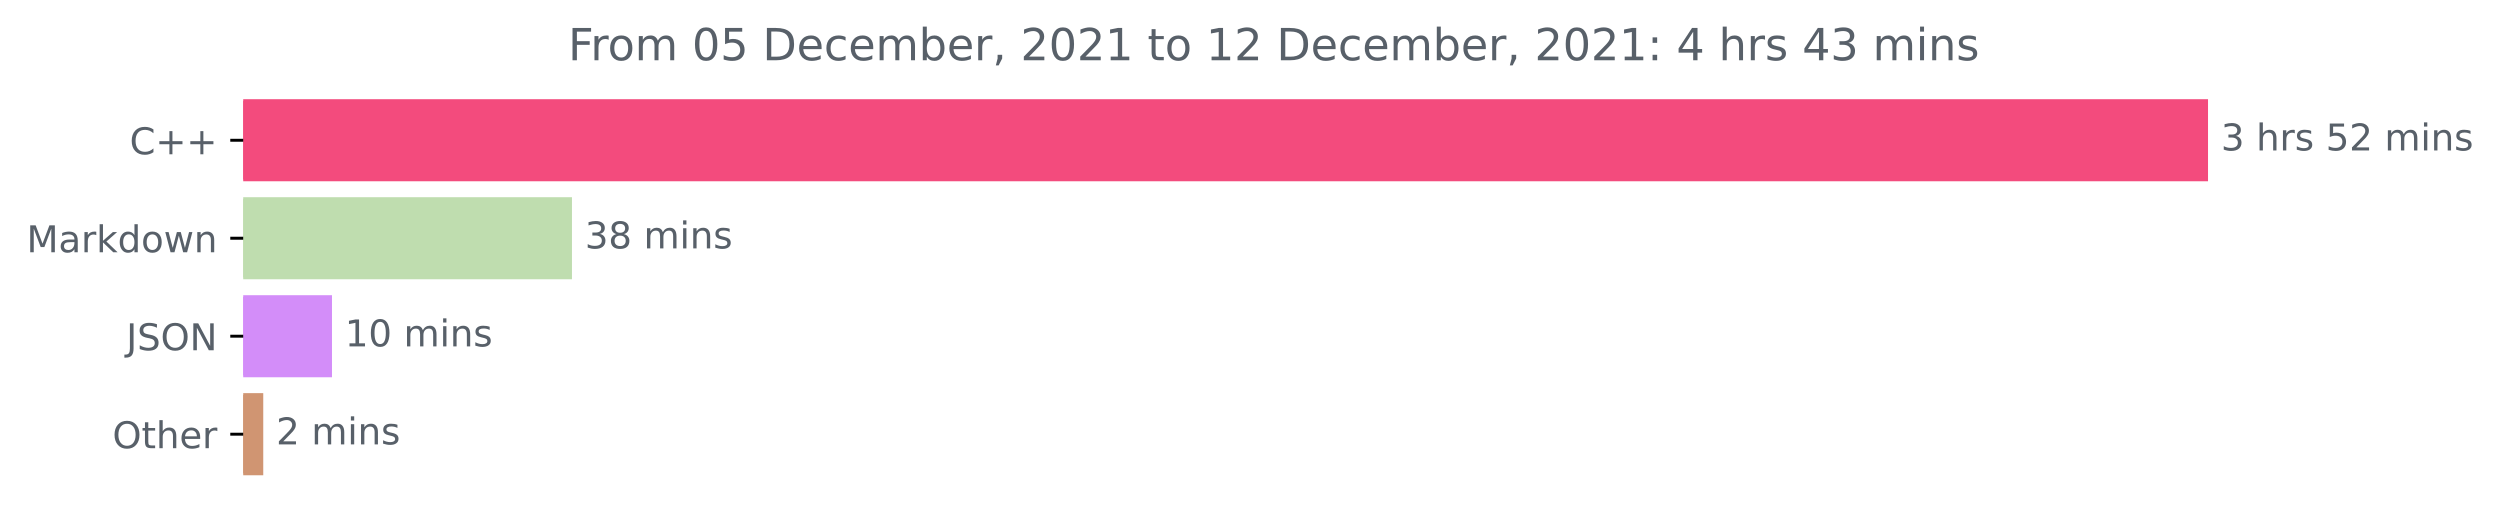
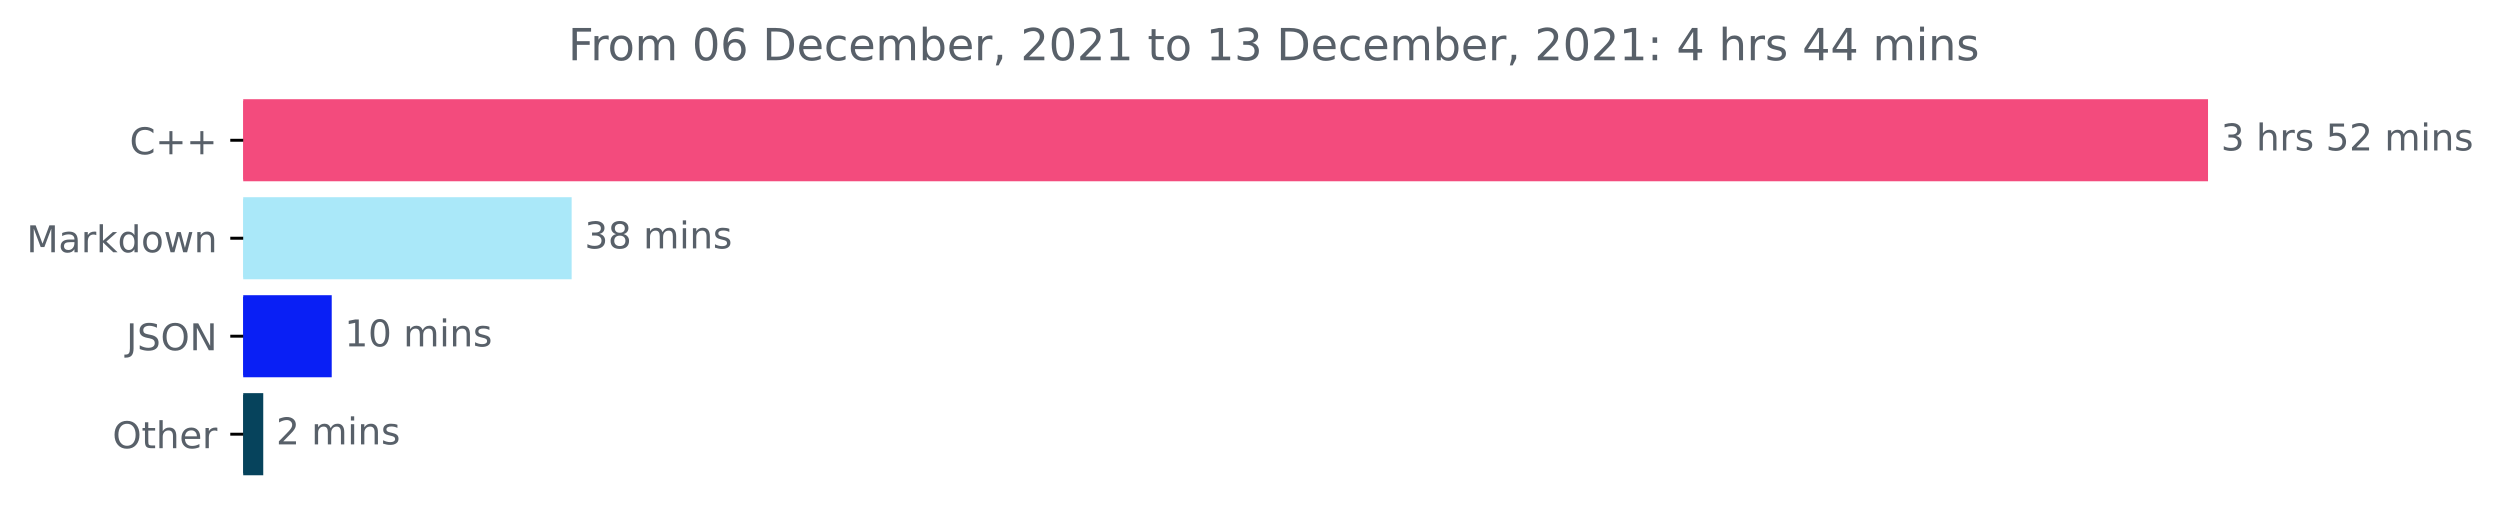
<svg xmlns="http://www.w3.org/2000/svg" xmlns:xlink="http://www.w3.org/1999/xlink" height="140.398pt" version="1.1" viewBox="0 0 676.815 140.398" width="676.815pt">
  <defs>
    <style type="text/css">*{stroke-linecap:butt;stroke-linejoin:round;}</style>
  </defs>
  <g id="figure_1">
    <g id="patch_1">
      <path d="M 0 140.398  L 676.815 140.398  L 676.815 0  L 0 0  z " style="fill:none;" />
    </g>
    <g id="axes_1">
      <g id="patch_2">
-         <path clip-path="url(#p3bc02bb94b)" d="M 65.841 27.358  L 597.269 27.358  L 597.269 48.579  L 65.841 48.579  z " style="fill:#f34b7d;stroke:#f34b7d;stroke-linejoin:miter;" />
+         <path clip-path="url(#pe06aa97198)" d="M 65.841 27.358  L 597.269 27.358  L 597.269 48.579  L 65.841 48.579  z " style="fill:#f34b7d;stroke:#f34b7d;stroke-linejoin:miter;" />
      </g>
      <g id="patch_3">
-         <path clip-path="url(#p3bc02bb94b)" d="M 65.841 53.884  L 154.347 53.884  L 154.347 75.105  L 65.841 75.105  z " style="fill:#bfddaf;stroke:#bfddaf;stroke-linejoin:miter;" />
+         <path clip-path="url(#pe06aa97198)" d="M 65.841 53.884  L 154.261 53.884  L 154.261 75.105  L 65.841 75.105  z " style="fill:#aae8f9;stroke:#aae8f9;stroke-linejoin:miter;" />
      </g>
      <g id="patch_4">
-         <path clip-path="url(#p3bc02bb94b)" d="M 65.841 80.411  L 89.378 80.411  L 89.378 101.632  L 65.841 101.632  z " style="fill:#d38df9;stroke:#d38df9;stroke-linejoin:miter;" />
+         <path clip-path="url(#pe06aa97198)" d="M 65.841 80.411  L 89.307 80.411  L 89.307 101.632  L 65.841 101.632  z " style="fill:#091ff5;stroke:#091ff5;stroke-linejoin:miter;" />
      </g>
      <g id="patch_5">
-         <path clip-path="url(#p3bc02bb94b)" d="M 65.841 106.937  L 70.768 106.937  L 70.768 128.158  L 65.841 128.158  z " style="fill:#d09572;stroke:#d09572;stroke-linejoin:miter;" />
+         <path clip-path="url(#pe06aa97198)" d="M 65.841 106.937  L 70.767 106.937  L 70.767 128.158  L 65.841 128.158  z " style="fill:#06435c;stroke:#06435c;stroke-linejoin:miter;" />
      </g>
      <g id="matplotlib.axis_1" />
      <g id="matplotlib.axis_2">
        <g id="ytick_1">
          <g id="line2d_1">
            <defs>
-               <path d="M 0 0  L -3.5 0  " id="m7d8e00e4b0" style="stroke:#000000;stroke-width:0.8;" />
+               <path d="M 0 0  L -3.5 0  " id="md6d8be56a4" style="stroke:#000000;stroke-width:0.8;" />
            </defs>
            <g>
-               <use style="stroke:#000000;stroke-width:0.8;" x="65.841" xlink:href="#m7d8e00e4b0" y="37.969" />
+               <use style="stroke:#000000;stroke-width:0.8;" x="65.841" xlink:href="#md6d8be56a4" y="37.969" />
            </g>
          </g>
          <g id="text_1">
            <g style="fill:#586069;" transform="translate(35.09844 41.76787)scale(0.1 -0.1)">
              <defs>
                <path d="M 4122 4306  L 4122 3641  Q 3803 3938 3442 4084  Q 3081 4231 2675 4231  Q 1875 4231 1450 3742  Q 1025 3253 1025 2328  Q 1025 1406 1450 917  Q 1875 428 2675 428  Q 3081 428 3442 575  Q 3803 722 4122 1019  L 4122 359  Q 3791 134 3420 21  Q 3050 -91 2638 -91  Q 1578 -91 968 557  Q 359 1206 359 2328  Q 359 3453 968 4101  Q 1578 4750 2638 4750  Q 3056 4750 3426 4639  Q 3797 4528 4122 4306  z " id="DejaVuSans-43" transform="scale(0.015625)" />
                <path d="M 2944 4013  L 2944 2272  L 4684 2272  L 4684 1741  L 2944 1741  L 2944 0  L 2419 0  L 2419 1741  L 678 1741  L 678 2272  L 2419 2272  L 2419 4013  L 2944 4013  z " id="DejaVuSans-2b" transform="scale(0.015625)" />
              </defs>
              <use xlink:href="#DejaVuSans-43" />
              <use x="69.824" xlink:href="#DejaVuSans-2b" />
              <use x="153.613" xlink:href="#DejaVuSans-2b" />
            </g>
          </g>
        </g>
        <g id="ytick_2">
          <g id="line2d_2">
            <g>
-               <use style="stroke:#000000;stroke-width:0.8;" x="65.841" xlink:href="#m7d8e00e4b0" y="64.495" />
+               <use style="stroke:#000000;stroke-width:0.8;" x="65.841" xlink:href="#md6d8be56a4" y="64.495" />
            </g>
          </g>
          <g id="text_2">
            <g style="fill:#586069;" transform="translate(7.2 68.29419)scale(0.1 -0.1)">
              <defs>
                <path d="M 628 4666  L 1569 4666  L 2759 1491  L 3956 4666  L 4897 4666  L 4897 0  L 4281 0  L 4281 4097  L 3078 897  L 2444 897  L 1241 4097  L 1241 0  L 628 0  L 628 4666  z " id="DejaVuSans-4d" transform="scale(0.015625)" />
                <path d="M 2194 1759  Q 1497 1759 1228 1600  Q 959 1441 959 1056  Q 959 750 1161 570  Q 1363 391 1709 391  Q 2188 391 2477 730  Q 2766 1069 2766 1631  L 2766 1759  L 2194 1759  z M 3341 1997  L 3341 0  L 2766 0  L 2766 531  Q 2569 213 2275 61  Q 1981 -91 1556 -91  Q 1019 -91 701 211  Q 384 513 384 1019  Q 384 1609 779 1909  Q 1175 2209 1959 2209  L 2766 2209  L 2766 2266  Q 2766 2663 2505 2880  Q 2244 3097 1772 3097  Q 1472 3097 1187 3025  Q 903 2953 641 2809  L 641 3341  Q 956 3463 1253 3523  Q 1550 3584 1831 3584  Q 2591 3584 2966 3190  Q 3341 2797 3341 1997  z " id="DejaVuSans-61" transform="scale(0.015625)" />
                <path d="M 2631 2963  Q 2534 3019 2420 3045  Q 2306 3072 2169 3072  Q 1681 3072 1420 2755  Q 1159 2438 1159 1844  L 1159 0  L 581 0  L 581 3500  L 1159 3500  L 1159 2956  Q 1341 3275 1631 3429  Q 1922 3584 2338 3584  Q 2397 3584 2469 3576  Q 2541 3569 2628 3553  L 2631 2963  z " id="DejaVuSans-72" transform="scale(0.015625)" />
                <path d="M 581 4863  L 1159 4863  L 1159 1991  L 2875 3500  L 3609 3500  L 1753 1863  L 3688 0  L 2938 0  L 1159 1709  L 1159 0  L 581 0  L 581 4863  z " id="DejaVuSans-6b" transform="scale(0.015625)" />
                <path d="M 2906 2969  L 2906 4863  L 3481 4863  L 3481 0  L 2906 0  L 2906 525  Q 2725 213 2448 61  Q 2172 -91 1784 -91  Q 1150 -91 751 415  Q 353 922 353 1747  Q 353 2572 751 3078  Q 1150 3584 1784 3584  Q 2172 3584 2448 3432  Q 2725 3281 2906 2969  z M 947 1747  Q 947 1113 1208 752  Q 1469 391 1925 391  Q 2381 391 2643 752  Q 2906 1113 2906 1747  Q 2906 2381 2643 2742  Q 2381 3103 1925 3103  Q 1469 3103 1208 2742  Q 947 2381 947 1747  z " id="DejaVuSans-64" transform="scale(0.015625)" />
                <path d="M 1959 3097  Q 1497 3097 1228 2736  Q 959 2375 959 1747  Q 959 1119 1226 758  Q 1494 397 1959 397  Q 2419 397 2687 759  Q 2956 1122 2956 1747  Q 2956 2369 2687 2733  Q 2419 3097 1959 3097  z M 1959 3584  Q 2709 3584 3137 3096  Q 3566 2609 3566 1747  Q 3566 888 3137 398  Q 2709 -91 1959 -91  Q 1206 -91 779 398  Q 353 888 353 1747  Q 353 2609 779 3096  Q 1206 3584 1959 3584  z " id="DejaVuSans-6f" transform="scale(0.015625)" />
                <path d="M 269 3500  L 844 3500  L 1563 769  L 2278 3500  L 2956 3500  L 3675 769  L 4391 3500  L 4966 3500  L 4050 0  L 3372 0  L 2619 2869  L 1863 0  L 1184 0  L 269 3500  z " id="DejaVuSans-77" transform="scale(0.015625)" />
                <path d="M 3513 2113  L 3513 0  L 2938 0  L 2938 2094  Q 2938 2591 2744 2837  Q 2550 3084 2163 3084  Q 1697 3084 1428 2787  Q 1159 2491 1159 1978  L 1159 0  L 581 0  L 581 3500  L 1159 3500  L 1159 2956  Q 1366 3272 1645 3428  Q 1925 3584 2291 3584  Q 2894 3584 3203 3211  Q 3513 2838 3513 2113  z " id="DejaVuSans-6e" transform="scale(0.015625)" />
              </defs>
              <use xlink:href="#DejaVuSans-4d" />
              <use x="86.279" xlink:href="#DejaVuSans-61" />
              <use x="147.559" xlink:href="#DejaVuSans-72" />
              <use x="188.672" xlink:href="#DejaVuSans-6b" />
              <use x="246.582" xlink:href="#DejaVuSans-64" />
              <use x="310.059" xlink:href="#DejaVuSans-6f" />
              <use x="371.24" xlink:href="#DejaVuSans-77" />
              <use x="453.027" xlink:href="#DejaVuSans-6e" />
            </g>
          </g>
        </g>
        <g id="ytick_3">
          <g id="line2d_3">
            <g>
-               <use style="stroke:#000000;stroke-width:0.8;" x="65.841" xlink:href="#m7d8e00e4b0" y="91.021" />
+               <use style="stroke:#000000;stroke-width:0.8;" x="65.841" xlink:href="#md6d8be56a4" y="91.021" />
            </g>
          </g>
          <g id="text_3">
            <g style="fill:#586069;" transform="translate(34.18906 94.8205)scale(0.1 -0.1)">
              <defs>
                <path d="M 628 4666  L 1259 4666  L 1259 325  Q 1259 -519 939 -900  Q 619 -1281 -91 -1281  L -331 -1281  L -331 -750  L -134 -750  Q 284 -750 456 -515  Q 628 -281 628 325  L 628 4666  z " id="DejaVuSans-4a" transform="scale(0.015625)" />
                <path d="M 3425 4513  L 3425 3897  Q 3066 4069 2747 4153  Q 2428 4238 2131 4238  Q 1616 4238 1336 4038  Q 1056 3838 1056 3469  Q 1056 3159 1242 3001  Q 1428 2844 1947 2747  L 2328 2669  Q 3034 2534 3370 2195  Q 3706 1856 3706 1288  Q 3706 609 3251 259  Q 2797 -91 1919 -91  Q 1588 -91 1214 -16  Q 841 59 441 206  L 441 856  Q 825 641 1194 531  Q 1563 422 1919 422  Q 2459 422 2753 634  Q 3047 847 3047 1241  Q 3047 1584 2836 1778  Q 2625 1972 2144 2069  L 1759 2144  Q 1053 2284 737 2584  Q 422 2884 422 3419  Q 422 4038 858 4394  Q 1294 4750 2059 4750  Q 2388 4750 2728 4690  Q 3069 4631 3425 4513  z " id="DejaVuSans-53" transform="scale(0.015625)" />
                <path d="M 2522 4238  Q 1834 4238 1429 3725  Q 1025 3213 1025 2328  Q 1025 1447 1429 934  Q 1834 422 2522 422  Q 3209 422 3611 934  Q 4013 1447 4013 2328  Q 4013 3213 3611 3725  Q 3209 4238 2522 4238  z M 2522 4750  Q 3503 4750 4090 4092  Q 4678 3434 4678 2328  Q 4678 1225 4090 567  Q 3503 -91 2522 -91  Q 1538 -91 948 565  Q 359 1222 359 2328  Q 359 3434 948 4092  Q 1538 4750 2522 4750  z " id="DejaVuSans-4f" transform="scale(0.015625)" />
                <path d="M 628 4666  L 1478 4666  L 3547 763  L 3547 4666  L 4159 4666  L 4159 0  L 3309 0  L 1241 3903  L 1241 0  L 628 0  L 628 4666  z " id="DejaVuSans-4e" transform="scale(0.015625)" />
              </defs>
              <use xlink:href="#DejaVuSans-4a" />
              <use x="29.492" xlink:href="#DejaVuSans-53" />
              <use x="92.969" xlink:href="#DejaVuSans-4f" />
              <use x="171.68" xlink:href="#DejaVuSans-4e" />
            </g>
          </g>
        </g>
        <g id="ytick_4">
          <g id="line2d_4">
            <g>
-               <use style="stroke:#000000;stroke-width:0.8;" x="65.841" xlink:href="#m7d8e00e4b0" y="117.548" />
+               <use style="stroke:#000000;stroke-width:0.8;" x="65.841" xlink:href="#md6d8be56a4" y="117.548" />
            </g>
          </g>
          <g id="text_4">
            <g style="fill:#586069;" transform="translate(30.44687 121.3468)scale(0.1 -0.1)">
              <defs>
                <path d="M 1172 4494  L 1172 3500  L 2356 3500  L 2356 3053  L 1172 3053  L 1172 1153  Q 1172 725 1289 603  Q 1406 481 1766 481  L 2356 481  L 2356 0  L 1766 0  Q 1100 0 847 248  Q 594 497 594 1153  L 594 3053  L 172 3053  L 172 3500  L 594 3500  L 594 4494  L 1172 4494  z " id="DejaVuSans-74" transform="scale(0.015625)" />
                <path d="M 3513 2113  L 3513 0  L 2938 0  L 2938 2094  Q 2938 2591 2744 2837  Q 2550 3084 2163 3084  Q 1697 3084 1428 2787  Q 1159 2491 1159 1978  L 1159 0  L 581 0  L 581 4863  L 1159 4863  L 1159 2956  Q 1366 3272 1645 3428  Q 1925 3584 2291 3584  Q 2894 3584 3203 3211  Q 3513 2838 3513 2113  z " id="DejaVuSans-68" transform="scale(0.015625)" />
                <path d="M 3597 1894  L 3597 1613  L 953 1613  Q 991 1019 1311 708  Q 1631 397 2203 397  Q 2534 397 2845 478  Q 3156 559 3463 722  L 3463 178  Q 3153 47 2828 -22  Q 2503 -91 2169 -91  Q 1331 -91 842 396  Q 353 884 353 1716  Q 353 2575 817 3079  Q 1281 3584 2069 3584  Q 2775 3584 3186 3129  Q 3597 2675 3597 1894  z M 3022 2063  Q 3016 2534 2758 2815  Q 2500 3097 2075 3097  Q 1594 3097 1305 2825  Q 1016 2553 972 2059  L 3022 2063  z " id="DejaVuSans-65" transform="scale(0.015625)" />
              </defs>
              <use xlink:href="#DejaVuSans-4f" />
              <use x="78.711" xlink:href="#DejaVuSans-74" />
              <use x="117.92" xlink:href="#DejaVuSans-68" />
              <use x="181.299" xlink:href="#DejaVuSans-65" />
              <use x="242.822" xlink:href="#DejaVuSans-72" />
            </g>
          </g>
        </g>
      </g>
      <g id="text_5">
        <g style="fill:#586069;" transform="translate(601.2692 40.72803)scale(0.1 -0.1)">
          <defs>
            <path d="M 2597 2516  Q 3050 2419 3304 2112  Q 3559 1806 3559 1356  Q 3559 666 3084 287  Q 2609 -91 1734 -91  Q 1441 -91 1130 -33  Q 819 25 488 141  L 488 750  Q 750 597 1062 519  Q 1375 441 1716 441  Q 2309 441 2620 675  Q 2931 909 2931 1356  Q 2931 1769 2642 2001  Q 2353 2234 1838 2234  L 1294 2234  L 1294 2753  L 1863 2753  Q 2328 2753 2575 2939  Q 2822 3125 2822 3475  Q 2822 3834 2567 4026  Q 2313 4219 1838 4219  Q 1578 4219 1281 4162  Q 984 4106 628 3988  L 628 4550  Q 988 4650 1302 4700  Q 1616 4750 1894 4750  Q 2613 4750 3031 4423  Q 3450 4097 3450 3541  Q 3450 3153 3228 2886  Q 3006 2619 2597 2516  z " id="DejaVuSans-33" transform="scale(0.015625)" />
            <path id="DejaVuSans-20" transform="scale(0.015625)" />
            <path d="M 2834 3397  L 2834 2853  Q 2591 2978 2328 3040  Q 2066 3103 1784 3103  Q 1356 3103 1142 2972  Q 928 2841 928 2578  Q 928 2378 1081 2264  Q 1234 2150 1697 2047  L 1894 2003  Q 2506 1872 2764 1633  Q 3022 1394 3022 966  Q 3022 478 2636 193  Q 2250 -91 1575 -91  Q 1294 -91 989 -36  Q 684 19 347 128  L 347 722  Q 666 556 975 473  Q 1284 391 1588 391  Q 1994 391 2212 530  Q 2431 669 2431 922  Q 2431 1156 2273 1281  Q 2116 1406 1581 1522  L 1381 1569  Q 847 1681 609 1914  Q 372 2147 372 2553  Q 372 3047 722 3315  Q 1072 3584 1716 3584  Q 2034 3584 2315 3537  Q 2597 3491 2834 3397  z " id="DejaVuSans-73" transform="scale(0.015625)" />
            <path d="M 691 4666  L 3169 4666  L 3169 4134  L 1269 4134  L 1269 2991  Q 1406 3038 1543 3061  Q 1681 3084 1819 3084  Q 2600 3084 3056 2656  Q 3513 2228 3513 1497  Q 3513 744 3044 326  Q 2575 -91 1722 -91  Q 1428 -91 1123 -41  Q 819 9 494 109  L 494 744  Q 775 591 1075 516  Q 1375 441 1709 441  Q 2250 441 2565 725  Q 2881 1009 2881 1497  Q 2881 1984 2565 2268  Q 2250 2553 1709 2553  Q 1456 2553 1204 2497  Q 953 2441 691 2322  L 691 4666  z " id="DejaVuSans-35" transform="scale(0.015625)" />
            <path d="M 1228 531  L 3431 531  L 3431 0  L 469 0  L 469 531  Q 828 903 1448 1529  Q 2069 2156 2228 2338  Q 2531 2678 2651 2914  Q 2772 3150 2772 3378  Q 2772 3750 2511 3984  Q 2250 4219 1831 4219  Q 1534 4219 1204 4116  Q 875 4013 500 3803  L 500 4441  Q 881 4594 1212 4672  Q 1544 4750 1819 4750  Q 2544 4750 2975 4387  Q 3406 4025 3406 3419  Q 3406 3131 3298 2873  Q 3191 2616 2906 2266  Q 2828 2175 2409 1742  Q 1991 1309 1228 531  z " id="DejaVuSans-32" transform="scale(0.015625)" />
            <path d="M 3328 2828  Q 3544 3216 3844 3400  Q 4144 3584 4550 3584  Q 5097 3584 5394 3201  Q 5691 2819 5691 2113  L 5691 0  L 5113 0  L 5113 2094  Q 5113 2597 4934 2840  Q 4756 3084 4391 3084  Q 3944 3084 3684 2787  Q 3425 2491 3425 1978  L 3425 0  L 2847 0  L 2847 2094  Q 2847 2600 2669 2842  Q 2491 3084 2119 3084  Q 1678 3084 1418 2786  Q 1159 2488 1159 1978  L 1159 0  L 581 0  L 581 3500  L 1159 3500  L 1159 2956  Q 1356 3278 1631 3431  Q 1906 3584 2284 3584  Q 2666 3584 2933 3390  Q 3200 3197 3328 2828  z " id="DejaVuSans-6d" transform="scale(0.015625)" />
            <path d="M 603 3500  L 1178 3500  L 1178 0  L 603 0  L 603 3500  z M 603 4863  L 1178 4863  L 1178 4134  L 603 4134  L 603 4863  z " id="DejaVuSans-69" transform="scale(0.015625)" />
          </defs>
          <use xlink:href="#DejaVuSans-33" />
          <use x="63.623" xlink:href="#DejaVuSans-20" />
          <use x="95.41" xlink:href="#DejaVuSans-68" />
          <use x="158.789" xlink:href="#DejaVuSans-72" />
          <use x="199.902" xlink:href="#DejaVuSans-73" />
          <use x="252.002" xlink:href="#DejaVuSans-20" />
          <use x="283.789" xlink:href="#DejaVuSans-35" />
          <use x="347.412" xlink:href="#DejaVuSans-32" />
          <use x="411.035" xlink:href="#DejaVuSans-20" />
          <use x="442.822" xlink:href="#DejaVuSans-6d" />
          <use x="540.234" xlink:href="#DejaVuSans-69" />
          <use x="568.018" xlink:href="#DejaVuSans-6e" />
          <use x="631.396" xlink:href="#DejaVuSans-73" />
        </g>
      </g>
      <g id="text_6">
-         <g style="fill:#586069;" transform="translate(158.3472 67.25434)scale(0.1 -0.1)">
+         <g style="fill:#586069;" transform="translate(158.2608 67.25434)scale(0.1 -0.1)">
          <defs>
            <path d="M 2034 2216  Q 1584 2216 1326 1975  Q 1069 1734 1069 1313  Q 1069 891 1326 650  Q 1584 409 2034 409  Q 2484 409 2743 651  Q 3003 894 3003 1313  Q 3003 1734 2745 1975  Q 2488 2216 2034 2216  z M 1403 2484  Q 997 2584 770 2862  Q 544 3141 544 3541  Q 544 4100 942 4425  Q 1341 4750 2034 4750  Q 2731 4750 3128 4425  Q 3525 4100 3525 3541  Q 3525 3141 3298 2862  Q 3072 2584 2669 2484  Q 3125 2378 3379 2068  Q 3634 1759 3634 1313  Q 3634 634 3220 271  Q 2806 -91 2034 -91  Q 1263 -91 848 271  Q 434 634 434 1313  Q 434 1759 690 2068  Q 947 2378 1403 2484  z M 1172 3481  Q 1172 3119 1398 2916  Q 1625 2713 2034 2713  Q 2441 2713 2670 2916  Q 2900 3119 2900 3481  Q 2900 3844 2670 4047  Q 2441 4250 2034 4250  Q 1625 4250 1398 4047  Q 1172 3844 1172 3481  z " id="DejaVuSans-38" transform="scale(0.015625)" />
          </defs>
          <use xlink:href="#DejaVuSans-33" />
          <use x="63.623" xlink:href="#DejaVuSans-38" />
          <use x="127.246" xlink:href="#DejaVuSans-20" />
          <use x="159.033" xlink:href="#DejaVuSans-6d" />
          <use x="256.445" xlink:href="#DejaVuSans-69" />
          <use x="284.229" xlink:href="#DejaVuSans-6e" />
          <use x="347.607" xlink:href="#DejaVuSans-73" />
        </g>
      </g>
      <g id="text_7">
-         <g style="fill:#586069;" transform="translate(93.37754 93.78066)scale(0.1 -0.1)">
+         <g style="fill:#586069;" transform="translate(93.30698 93.78066)scale(0.1 -0.1)">
          <defs>
            <path d="M 794 531  L 1825 531  L 1825 4091  L 703 3866  L 703 4441  L 1819 4666  L 2450 4666  L 2450 531  L 3481 531  L 3481 0  L 794 0  L 794 531  z " id="DejaVuSans-31" transform="scale(0.015625)" />
            <path d="M 2034 4250  Q 1547 4250 1301 3770  Q 1056 3291 1056 2328  Q 1056 1369 1301 889  Q 1547 409 2034 409  Q 2525 409 2770 889  Q 3016 1369 3016 2328  Q 3016 3291 2770 3770  Q 2525 4250 2034 4250  z M 2034 4750  Q 2819 4750 3233 4129  Q 3647 3509 3647 2328  Q 3647 1150 3233 529  Q 2819 -91 2034 -91  Q 1250 -91 836 529  Q 422 1150 422 2328  Q 422 3509 836 4129  Q 1250 4750 2034 4750  z " id="DejaVuSans-30" transform="scale(0.015625)" />
          </defs>
          <use xlink:href="#DejaVuSans-31" />
          <use x="63.623" xlink:href="#DejaVuSans-30" />
          <use x="127.246" xlink:href="#DejaVuSans-20" />
          <use x="159.033" xlink:href="#DejaVuSans-6d" />
          <use x="256.445" xlink:href="#DejaVuSans-69" />
          <use x="284.229" xlink:href="#DejaVuSans-6e" />
          <use x="347.607" xlink:href="#DejaVuSans-73" />
        </g>
      </g>
      <g id="text_8">
-         <g style="fill:#586069;" transform="translate(74.76846 120.307)scale(0.1 -0.1)">
+         <g style="fill:#586069;" transform="translate(74.76726 120.307)scale(0.1 -0.1)">
          <use xlink:href="#DejaVuSans-32" />
          <use x="63.623" xlink:href="#DejaVuSans-20" />
          <use x="95.41" xlink:href="#DejaVuSans-6d" />
          <use x="192.822" xlink:href="#DejaVuSans-69" />
          <use x="220.605" xlink:href="#DejaVuSans-6e" />
          <use x="283.984" xlink:href="#DejaVuSans-73" />
        </g>
      </g>
      <g id="text_9">
        <g style="fill:#586069;" transform="translate(153.8175 16.31812)scale(0.12 -0.12)">
          <defs>
            <path d="M 628 4666  L 3309 4666  L 3309 4134  L 1259 4134  L 1259 2759  L 3109 2759  L 3109 2228  L 1259 2228  L 1259 0  L 628 0  L 628 4666  z " id="DejaVuSans-46" transform="scale(0.015625)" />
+             <path d="M 2113 2584  Q 1688 2584 1439 2293  Q 1191 2003 1191 1497  Q 1191 994 1439 701  Q 1688 409 2113 409  Q 2538 409 2786 701  Q 3034 994 3034 1497  Q 3034 2003 2786 2293  Q 2538 2584 2113 2584  z M 3366 4563  L 3366 3988  Q 3128 4100 2886 4159  Q 2644 4219 2406 4219  Q 1781 4219 1451 3797  Q 1122 3375 1075 2522  Q 1259 2794 1537 2939  Q 1816 3084 2150 3084  Q 2853 3084 3261 2657  Q 3669 2231 3669 1497  Q 3669 778 3244 343  Q 2819 -91 2113 -91  Q 1303 -91 875 529  Q 447 1150 447 2328  Q 447 3434 972 4092  Q 1497 4750 2381 4750  Q 2619 4750 2861 4703  Q 3103 4656 3366 4563  z " id="DejaVuSans-36" transform="scale(0.015625)" />
            <path d="M 1259 4147  L 1259 519  L 2022 519  Q 2988 519 3436 956  Q 3884 1394 3884 2338  Q 3884 3275 3436 3711  Q 2988 4147 2022 4147  L 1259 4147  z M 628 4666  L 1925 4666  Q 3281 4666 3915 4102  Q 4550 3538 4550 2338  Q 4550 1131 3912 565  Q 3275 0 1925 0  L 628 0  L 628 4666  z " id="DejaVuSans-44" transform="scale(0.015625)" />
            <path d="M 3122 3366  L 3122 2828  Q 2878 2963 2633 3030  Q 2388 3097 2138 3097  Q 1578 3097 1268 2742  Q 959 2388 959 1747  Q 959 1106 1268 751  Q 1578 397 2138 397  Q 2388 397 2633 464  Q 2878 531 3122 666  L 3122 134  Q 2881 22 2623 -34  Q 2366 -91 2075 -91  Q 1284 -91 818 406  Q 353 903 353 1747  Q 353 2603 823 3093  Q 1294 3584 2113 3584  Q 2378 3584 2631 3529  Q 2884 3475 3122 3366  z " id="DejaVuSans-63" transform="scale(0.015625)" />
            <path d="M 3116 1747  Q 3116 2381 2855 2742  Q 2594 3103 2138 3103  Q 1681 3103 1420 2742  Q 1159 2381 1159 1747  Q 1159 1113 1420 752  Q 1681 391 2138 391  Q 2594 391 2855 752  Q 3116 1113 3116 1747  z M 1159 2969  Q 1341 3281 1617 3432  Q 1894 3584 2278 3584  Q 2916 3584 3314 3078  Q 3713 2572 3713 1747  Q 3713 922 3314 415  Q 2916 -91 2278 -91  Q 1894 -91 1617 61  Q 1341 213 1159 525  L 1159 0  L 581 0  L 581 4863  L 1159 4863  L 1159 2969  z " id="DejaVuSans-62" transform="scale(0.015625)" />
            <path d="M 750 794  L 1409 794  L 1409 256  L 897 -744  L 494 -744  L 750 256  L 750 794  z " id="DejaVuSans-2c" transform="scale(0.015625)" />
            <path d="M 750 794  L 1409 794  L 1409 0  L 750 0  L 750 794  z M 750 3309  L 1409 3309  L 1409 2516  L 750 2516  L 750 3309  z " id="DejaVuSans-3a" transform="scale(0.015625)" />
            <path d="M 2419 4116  L 825 1625  L 2419 1625  L 2419 4116  z M 2253 4666  L 3047 4666  L 3047 1625  L 3713 1625  L 3713 1100  L 3047 1100  L 3047 0  L 2419 0  L 2419 1100  L 313 1100  L 313 1709  L 2253 4666  z " id="DejaVuSans-34" transform="scale(0.015625)" />
          </defs>
          <use xlink:href="#DejaVuSans-46" />
          <use x="50.27" xlink:href="#DejaVuSans-72" />
          <use x="89.133" xlink:href="#DejaVuSans-6f" />
          <use x="150.314" xlink:href="#DejaVuSans-6d" />
          <use x="247.727" xlink:href="#DejaVuSans-20" />
          <use x="279.514" xlink:href="#DejaVuSans-30" />
-           <use x="343.137" xlink:href="#DejaVuSans-35" />
+           <use x="343.137" xlink:href="#DejaVuSans-36" />
          <use x="406.76" xlink:href="#DejaVuSans-20" />
          <use x="438.547" xlink:href="#DejaVuSans-44" />
          <use x="515.549" xlink:href="#DejaVuSans-65" />
          <use x="577.072" xlink:href="#DejaVuSans-63" />
          <use x="632.053" xlink:href="#DejaVuSans-65" />
          <use x="693.576" xlink:href="#DejaVuSans-6d" />
          <use x="790.988" xlink:href="#DejaVuSans-62" />
          <use x="854.465" xlink:href="#DejaVuSans-65" />
          <use x="915.988" xlink:href="#DejaVuSans-72" />
          <use x="957.102" xlink:href="#DejaVuSans-2c" />
          <use x="988.889" xlink:href="#DejaVuSans-20" />
          <use x="1020.676" xlink:href="#DejaVuSans-32" />
          <use x="1084.299" xlink:href="#DejaVuSans-30" />
          <use x="1147.922" xlink:href="#DejaVuSans-32" />
          <use x="1211.545" xlink:href="#DejaVuSans-31" />
          <use x="1275.168" xlink:href="#DejaVuSans-20" />
          <use x="1306.955" xlink:href="#DejaVuSans-74" />
          <use x="1346.164" xlink:href="#DejaVuSans-6f" />
          <use x="1407.346" xlink:href="#DejaVuSans-20" />
          <use x="1439.133" xlink:href="#DejaVuSans-31" />
-           <use x="1502.756" xlink:href="#DejaVuSans-32" />
+           <use x="1502.756" xlink:href="#DejaVuSans-33" />
          <use x="1566.379" xlink:href="#DejaVuSans-20" />
          <use x="1598.166" xlink:href="#DejaVuSans-44" />
          <use x="1675.168" xlink:href="#DejaVuSans-65" />
          <use x="1736.691" xlink:href="#DejaVuSans-63" />
          <use x="1791.672" xlink:href="#DejaVuSans-65" />
          <use x="1853.195" xlink:href="#DejaVuSans-6d" />
          <use x="1950.607" xlink:href="#DejaVuSans-62" />
          <use x="2014.084" xlink:href="#DejaVuSans-65" />
          <use x="2075.607" xlink:href="#DejaVuSans-72" />
          <use x="2116.721" xlink:href="#DejaVuSans-2c" />
          <use x="2148.508" xlink:href="#DejaVuSans-20" />
          <use x="2180.295" xlink:href="#DejaVuSans-32" />
          <use x="2243.918" xlink:href="#DejaVuSans-30" />
          <use x="2307.541" xlink:href="#DejaVuSans-32" />
          <use x="2371.164" xlink:href="#DejaVuSans-31" />
          <use x="2434.787" xlink:href="#DejaVuSans-3a" />
          <use x="2468.479" xlink:href="#DejaVuSans-20" />
          <use x="2500.266" xlink:href="#DejaVuSans-34" />
          <use x="2563.889" xlink:href="#DejaVuSans-20" />
          <use x="2595.676" xlink:href="#DejaVuSans-68" />
          <use x="2659.055" xlink:href="#DejaVuSans-72" />
          <use x="2700.168" xlink:href="#DejaVuSans-73" />
          <use x="2752.268" xlink:href="#DejaVuSans-20" />
          <use x="2784.055" xlink:href="#DejaVuSans-34" />
-           <use x="2847.678" xlink:href="#DejaVuSans-33" />
+           <use x="2847.678" xlink:href="#DejaVuSans-34" />
          <use x="2911.301" xlink:href="#DejaVuSans-20" />
          <use x="2943.088" xlink:href="#DejaVuSans-6d" />
          <use x="3040.5" xlink:href="#DejaVuSans-69" />
          <use x="3068.283" xlink:href="#DejaVuSans-6e" />
          <use x="3131.662" xlink:href="#DejaVuSans-73" />
        </g>
      </g>
    </g>
  </g>
  <defs>
-     <clipPath id="p3bc02bb94b">
+     <clipPath id="pe06aa97198">
      <rect height="110.88" width="558" x="65.841" y="22.318" />
    </clipPath>
  </defs>
</svg>
